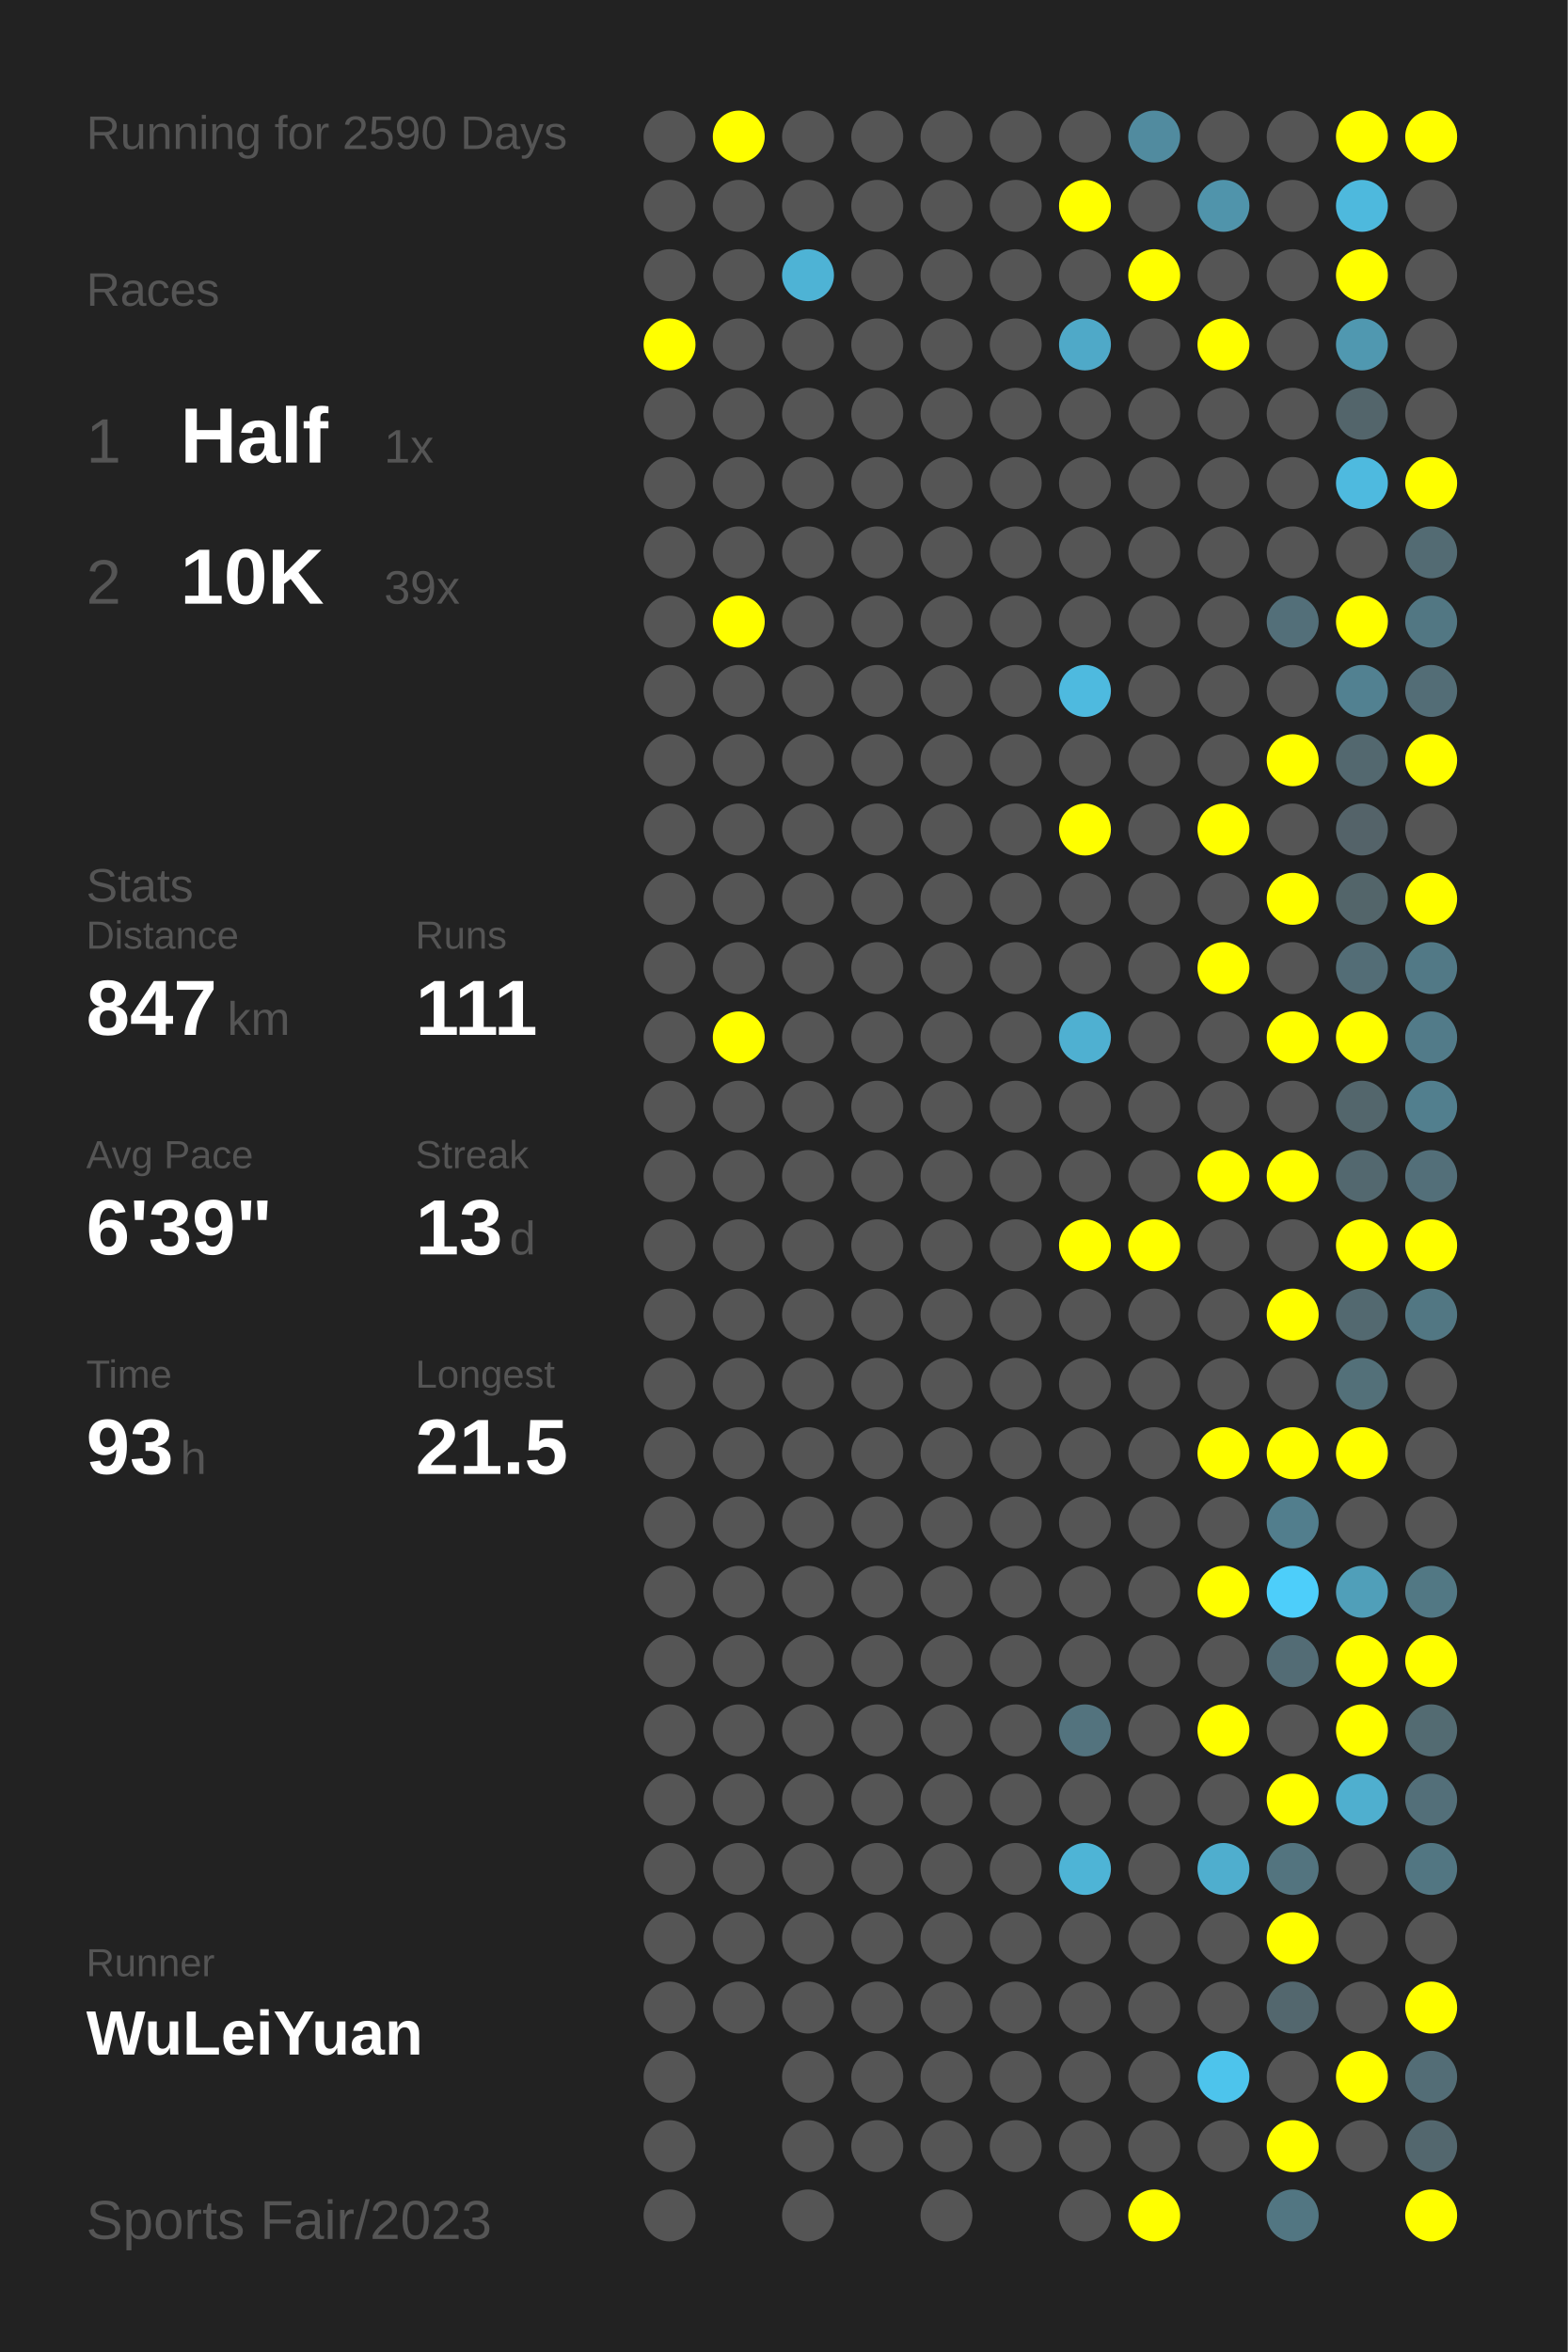
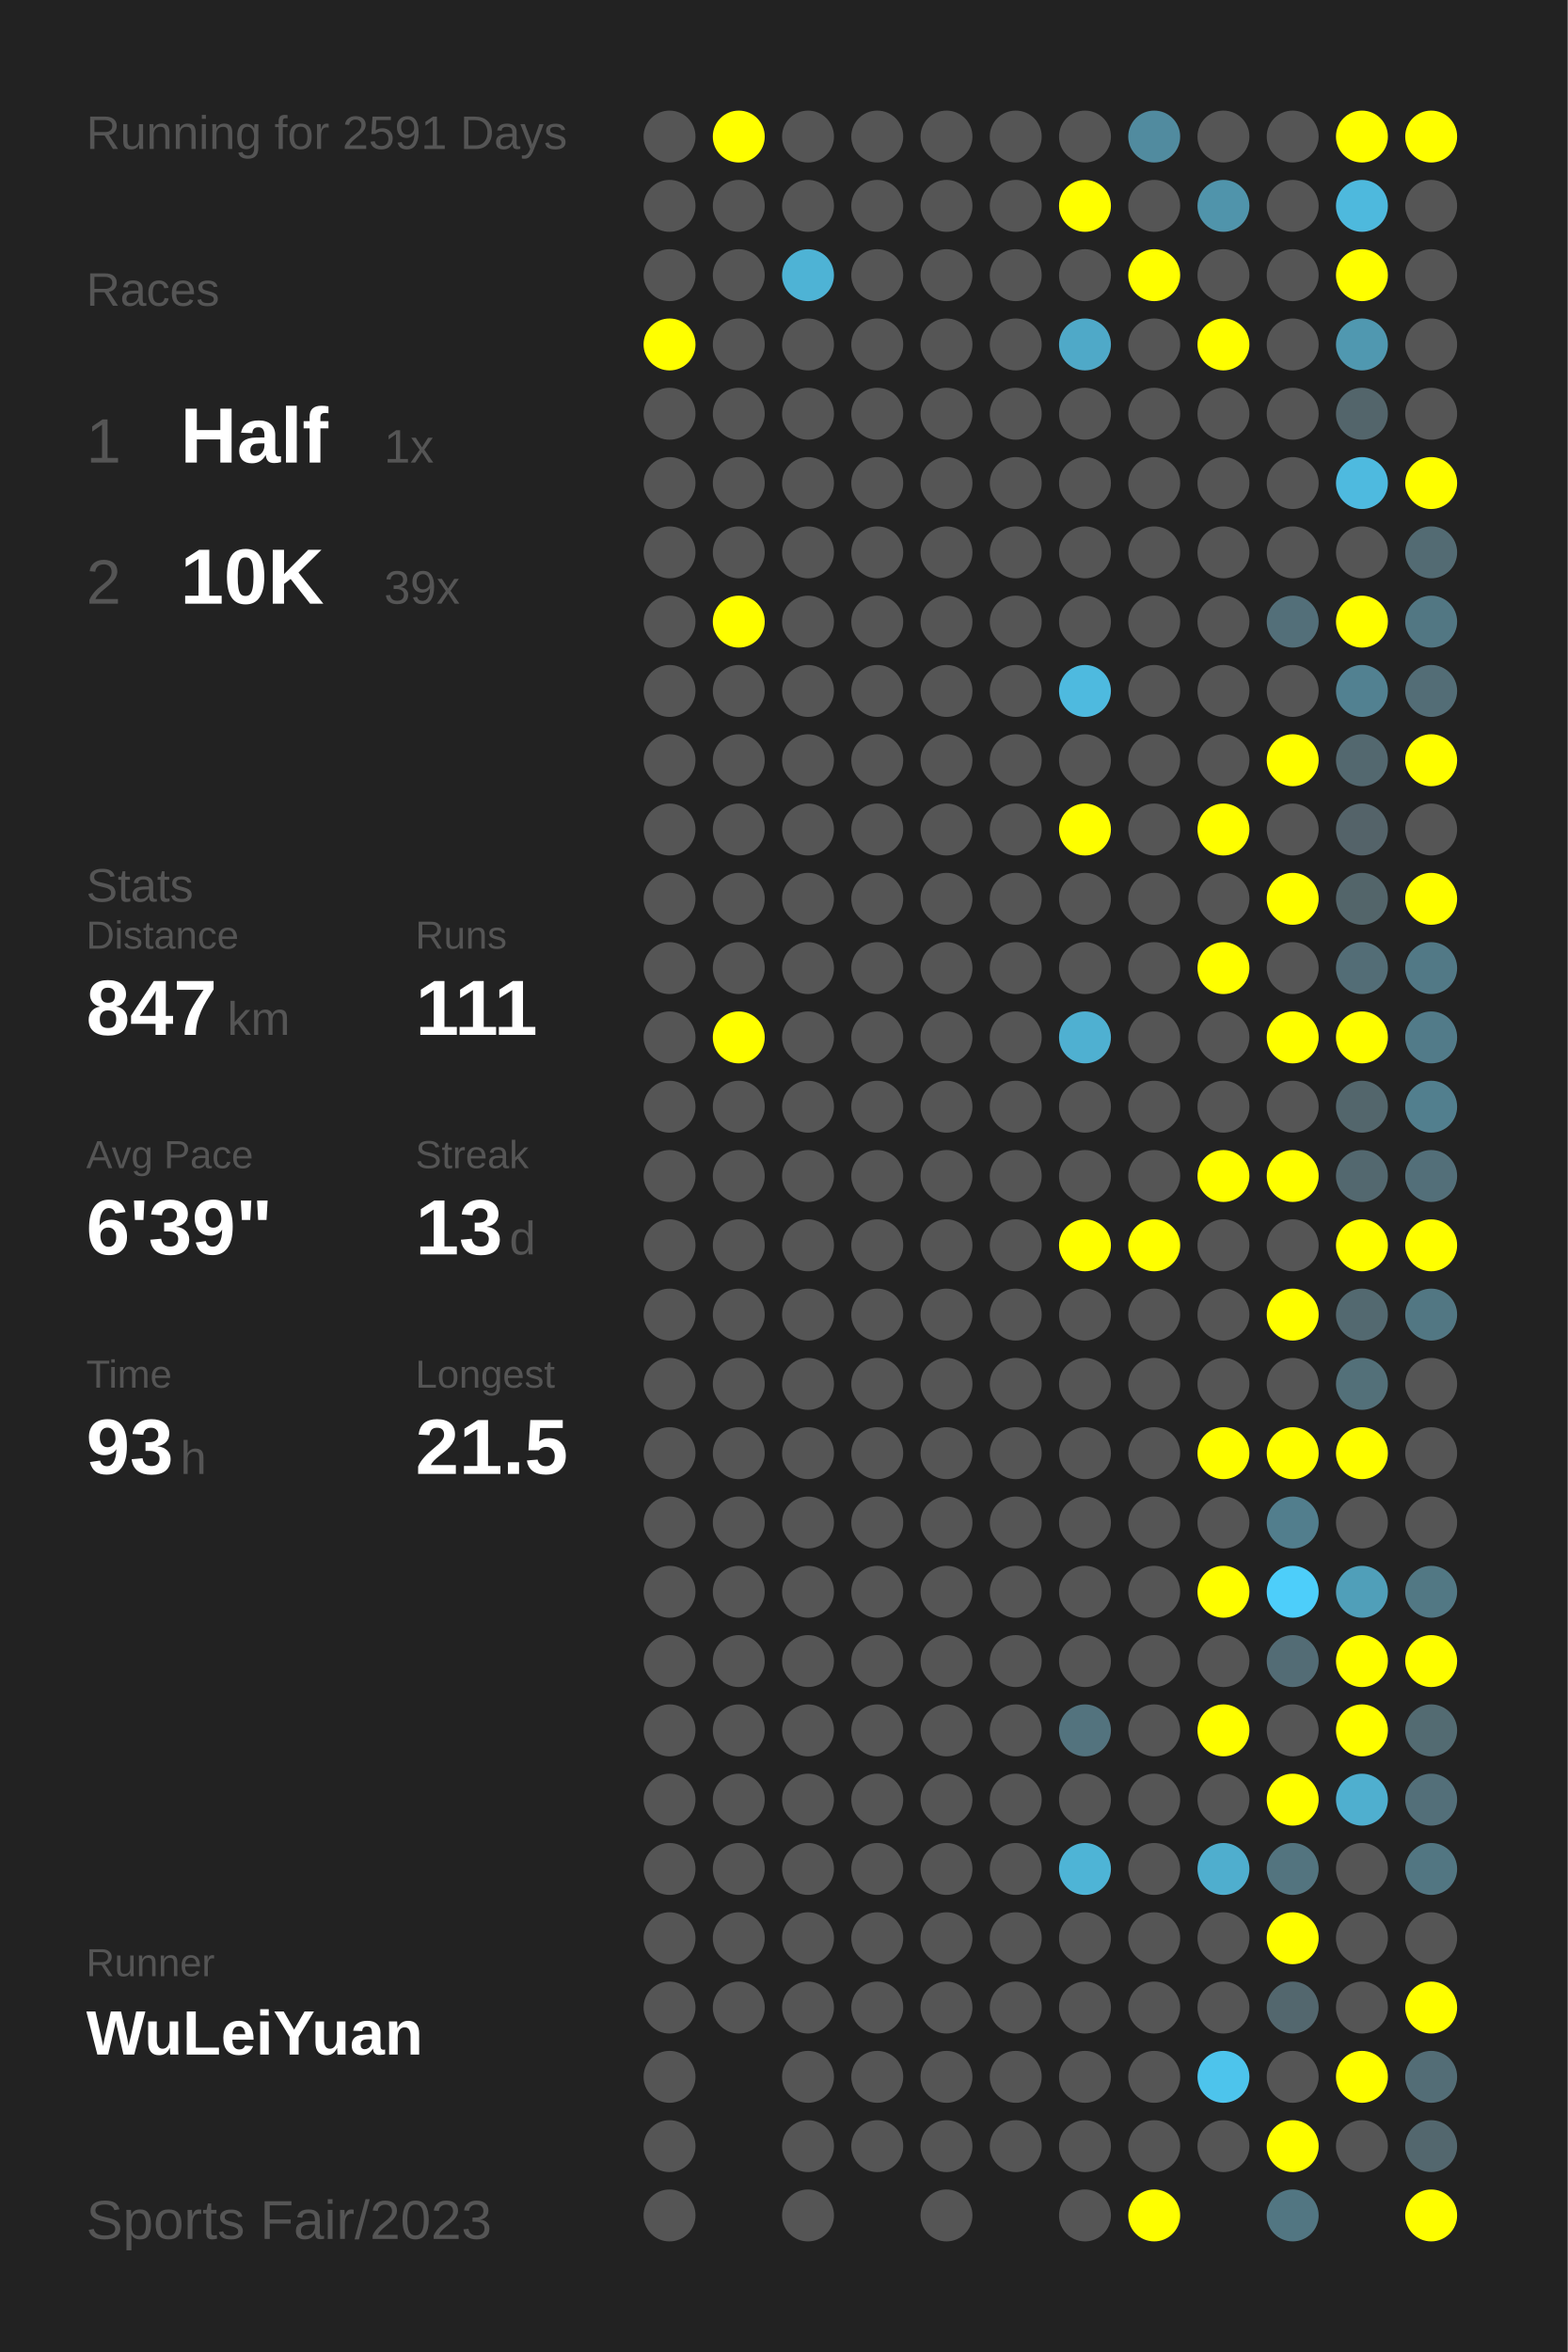
<svg xmlns="http://www.w3.org/2000/svg" baseProfile="full" height="300mm" version="1.1" viewBox="0,0,200,300" width="200mm">
  <defs />
  <rect fill="#222222" height="300" width="200" x="0" y="0" />
-   <text fill="#555555" style="font-size:6px; font-family:Arial;" x="11" y="19">Running for 2590 Days</text>
+   <text fill="#555555" style="font-size:6px; font-family:Arial;" x="11" y="19">Running for 2591 Days</text>
  <text fill="#555555" style="font-size:6px; font-family:Arial;" x="11" y="39">Races</text>
  <text fill="#555555" style="font-size:8px; font-family:Arial;" x="11" y="59">1</text>
  <text fill="#FFFFFF" style="font-size:10px; font-family:Arial; font-weight:bold;" x="23" y="59">Half</text>
  <text fill="#555555" style="font-size:6px; font-family:Arial;" x="49" y="59">1x</text>
  <text fill="#555555" style="font-size:8px; font-family:Arial;" x="11" y="77">2</text>
  <text fill="#FFFFFF" style="font-size:10px; font-family:Arial; font-weight:bold;" x="23" y="77">10K</text>
  <text fill="#555555" style="font-size:6px; font-family:Arial;" x="49" y="77">39x</text>
  <text fill="#555555" style="font-size:6px; font-family:Arial;" x="11" y="115">Stats</text>
  <text fill="#555555" style="font-size:5px; font-family:Arial;" x="11" y="121">Distance</text>
  <text fill="#FFFFFF" style="font-size:10px; font-family:Arial; font-weight:bold;" x="11" y="132">847</text>
  <text fill="#555555" style="font-size:6px; font-family:Arial;" x="29" y="132">km</text>
  <text fill="#555555" style="font-size:5px; font-family:Arial;" x="53" y="121">Runs</text>
  <text fill="#FFFFFF" style="font-size:10px; font-family:Arial; font-weight:bold;" x="53" y="132">111</text>
  <text fill="#555555" style="font-size:5px; font-family:Arial;" x="11" y="149">Avg Pace</text>
  <text fill="#FFFFFF" style="font-size:10px; font-family:Arial; font-weight:bold;" x="11" y="160">6'39"</text>
  <text fill="#555555" style="font-size:5px; font-family:Arial;" x="53" y="149">Streak</text>
  <text fill="#FFFFFF" style="font-size:10px; font-family:Arial; font-weight:bold;" x="53" y="160">13</text>
  <text fill="#555555" style="font-size:6px; font-family:Arial;" x="65" y="160">d</text>
  <text fill="#555555" style="font-size:5px; font-family:Arial;" x="11" y="177">Time</text>
  <text fill="#FFFFFF" style="font-size:10px; font-family:Arial; font-weight:bold;" x="11" y="188">93</text>
  <text fill="#555555" style="font-size:6px; font-family:Arial;" x="23" y="188">h</text>
  <text fill="#555555" style="font-size:5px; font-family:Arial;" x="53" y="177">Longest</text>
  <text fill="#FFFFFF" style="font-size:10px; font-family:Arial; font-weight:bold;" x="53" y="188">21.5</text>
  <text fill="#555555" style="font-size:5px; font-family:Arial;" x="11" y="252.065">Runner</text>
  <text fill="#FFFFFF" style="font-size:8px; font-family:Arial; font-weight:bold;" x="11" y="262.065">WuLeiYuan</text>
  <text fill="#555555" style="font-size:7px; font-family:Arial;" x="11" y="285.581">Sports Fair/2023</text>
  <circle cx="85.417" cy="17.419" fill="#555555" r="3.312" />
  <circle cx="85.417" cy="26.258" fill="#555555" r="3.312" />
  <circle cx="85.417" cy="35.097" fill="#555555" r="3.312" />
  <circle cx="85.417" cy="43.935" fill="#FFFF00" r="3.312" />
  <circle cx="85.417" cy="52.774" fill="#555555" r="3.312" />
  <circle cx="85.417" cy="61.613" fill="#555555" r="3.312" />
  <circle cx="85.417" cy="70.452" fill="#555555" r="3.312" />
  <circle cx="85.417" cy="79.29" fill="#555555" r="3.312" />
  <circle cx="85.417" cy="88.129" fill="#555555" r="3.312" />
  <circle cx="85.417" cy="96.968" fill="#555555" r="3.312" />
  <circle cx="85.417" cy="105.806" fill="#555555" r="3.312" />
  <circle cx="85.417" cy="114.645" fill="#555555" r="3.312" />
  <circle cx="85.417" cy="123.484" fill="#555555" r="3.312" />
  <circle cx="85.417" cy="132.323" fill="#555555" r="3.312" />
  <circle cx="85.417" cy="141.161" fill="#555555" r="3.312" />
  <circle cx="85.417" cy="150" fill="#555555" r="3.312" />
  <circle cx="85.417" cy="158.839" fill="#555555" r="3.312" />
  <circle cx="85.417" cy="167.677" fill="#555555" r="3.312" />
  <circle cx="85.417" cy="176.516" fill="#555555" r="3.312" />
  <circle cx="85.417" cy="185.355" fill="#555555" r="3.312" />
  <circle cx="85.417" cy="194.194" fill="#555555" r="3.312" />
  <circle cx="85.417" cy="203.032" fill="#555555" r="3.312" />
  <circle cx="85.417" cy="211.871" fill="#555555" r="3.312" />
  <circle cx="85.417" cy="220.71" fill="#555555" r="3.312" />
  <circle cx="85.417" cy="229.548" fill="#555555" r="3.312" />
  <circle cx="85.417" cy="238.387" fill="#555555" r="3.312" />
  <circle cx="85.417" cy="247.226" fill="#555555" r="3.312" />
  <circle cx="85.417" cy="256.065" fill="#555555" r="3.312" />
  <circle cx="85.417" cy="264.903" fill="#555555" r="3.312" />
  <circle cx="85.417" cy="273.742" fill="#555555" r="3.312" />
  <circle cx="85.417" cy="282.581" fill="#555555" r="3.312" />
  <circle cx="94.25" cy="17.419" fill="#FFFF00" r="3.312" />
  <circle cx="94.25" cy="26.258" fill="#555555" r="3.312" />
  <circle cx="94.25" cy="35.097" fill="#555555" r="3.312" />
  <circle cx="94.25" cy="43.935" fill="#555555" r="3.312" />
  <circle cx="94.25" cy="52.774" fill="#555555" r="3.312" />
  <circle cx="94.25" cy="61.613" fill="#555555" r="3.312" />
  <circle cx="94.25" cy="70.452" fill="#555555" r="3.312" />
  <circle cx="94.25" cy="79.29" fill="#FFFF00" r="3.312" />
  <circle cx="94.25" cy="88.129" fill="#555555" r="3.312" />
  <circle cx="94.25" cy="96.968" fill="#555555" r="3.312" />
  <circle cx="94.25" cy="105.806" fill="#555555" r="3.312" />
  <circle cx="94.25" cy="114.645" fill="#555555" r="3.312" />
  <circle cx="94.25" cy="123.484" fill="#555555" r="3.312" />
  <circle cx="94.25" cy="132.323" fill="#FFFF00" r="3.312" />
  <circle cx="94.25" cy="141.161" fill="#555555" r="3.312" />
  <circle cx="94.25" cy="150" fill="#555555" r="3.312" />
  <circle cx="94.25" cy="158.839" fill="#555555" r="3.312" />
  <circle cx="94.25" cy="167.677" fill="#555555" r="3.312" />
  <circle cx="94.25" cy="176.516" fill="#555555" r="3.312" />
  <circle cx="94.25" cy="185.355" fill="#555555" r="3.312" />
  <circle cx="94.25" cy="194.194" fill="#555555" r="3.312" />
  <circle cx="94.25" cy="203.032" fill="#555555" r="3.312" />
  <circle cx="94.25" cy="211.871" fill="#555555" r="3.312" />
  <circle cx="94.25" cy="220.71" fill="#555555" r="3.312" />
  <circle cx="94.25" cy="229.548" fill="#555555" r="3.312" />
  <circle cx="94.25" cy="238.387" fill="#555555" r="3.312" />
  <circle cx="94.25" cy="247.226" fill="#555555" r="3.312" />
  <circle cx="94.25" cy="256.065" fill="#555555" r="3.312" />
  <circle cx="103.083" cy="17.419" fill="#555555" r="3.312" />
  <circle cx="103.083" cy="26.258" fill="#555555" r="3.312" />
  <circle cx="103.083" cy="35.097" fill="#4eb3d5" r="3.312" />
  <circle cx="103.083" cy="43.935" fill="#555555" r="3.312" />
  <circle cx="103.083" cy="52.774" fill="#555555" r="3.312" />
  <circle cx="103.083" cy="61.613" fill="#555555" r="3.312" />
  <circle cx="103.083" cy="70.452" fill="#555555" r="3.312" />
  <circle cx="103.083" cy="79.29" fill="#555555" r="3.312" />
  <circle cx="103.083" cy="88.129" fill="#555555" r="3.312" />
  <circle cx="103.083" cy="96.968" fill="#555555" r="3.312" />
  <circle cx="103.083" cy="105.806" fill="#555555" r="3.312" />
  <circle cx="103.083" cy="114.645" fill="#555555" r="3.312" />
  <circle cx="103.083" cy="123.484" fill="#555555" r="3.312" />
  <circle cx="103.083" cy="132.323" fill="#555555" r="3.312" />
  <circle cx="103.083" cy="141.161" fill="#555555" r="3.312" />
  <circle cx="103.083" cy="150" fill="#555555" r="3.312" />
  <circle cx="103.083" cy="158.839" fill="#555555" r="3.312" />
  <circle cx="103.083" cy="167.677" fill="#555555" r="3.312" />
  <circle cx="103.083" cy="176.516" fill="#555555" r="3.312" />
  <circle cx="103.083" cy="185.355" fill="#555555" r="3.312" />
  <circle cx="103.083" cy="194.194" fill="#555555" r="3.312" />
  <circle cx="103.083" cy="203.032" fill="#555555" r="3.312" />
  <circle cx="103.083" cy="211.871" fill="#555555" r="3.312" />
  <circle cx="103.083" cy="220.71" fill="#555555" r="3.312" />
  <circle cx="103.083" cy="229.548" fill="#555555" r="3.312" />
  <circle cx="103.083" cy="238.387" fill="#555555" r="3.312" />
  <circle cx="103.083" cy="247.226" fill="#555555" r="3.312" />
  <circle cx="103.083" cy="256.065" fill="#555555" r="3.312" />
  <circle cx="103.083" cy="264.903" fill="#555555" r="3.312" />
  <circle cx="103.083" cy="273.742" fill="#555555" r="3.312" />
  <circle cx="103.083" cy="282.581" fill="#555555" r="3.312" />
  <circle cx="111.917" cy="17.419" fill="#555555" r="3.312" />
  <circle cx="111.917" cy="26.258" fill="#555555" r="3.312" />
  <circle cx="111.917" cy="35.097" fill="#555555" r="3.312" />
  <circle cx="111.917" cy="43.935" fill="#555555" r="3.312" />
  <circle cx="111.917" cy="52.774" fill="#555555" r="3.312" />
  <circle cx="111.917" cy="61.613" fill="#555555" r="3.312" />
  <circle cx="111.917" cy="70.452" fill="#555555" r="3.312" />
  <circle cx="111.917" cy="79.29" fill="#555555" r="3.312" />
  <circle cx="111.917" cy="88.129" fill="#555555" r="3.312" />
  <circle cx="111.917" cy="96.968" fill="#555555" r="3.312" />
  <circle cx="111.917" cy="105.806" fill="#555555" r="3.312" />
  <circle cx="111.917" cy="114.645" fill="#555555" r="3.312" />
  <circle cx="111.917" cy="123.484" fill="#555555" r="3.312" />
  <circle cx="111.917" cy="132.323" fill="#555555" r="3.312" />
  <circle cx="111.917" cy="141.161" fill="#555555" r="3.312" />
  <circle cx="111.917" cy="150" fill="#555555" r="3.312" />
  <circle cx="111.917" cy="158.839" fill="#555555" r="3.312" />
  <circle cx="111.917" cy="167.677" fill="#555555" r="3.312" />
  <circle cx="111.917" cy="176.516" fill="#555555" r="3.312" />
  <circle cx="111.917" cy="185.355" fill="#555555" r="3.312" />
  <circle cx="111.917" cy="194.194" fill="#555555" r="3.312" />
  <circle cx="111.917" cy="203.032" fill="#555555" r="3.312" />
  <circle cx="111.917" cy="211.871" fill="#555555" r="3.312" />
  <circle cx="111.917" cy="220.71" fill="#555555" r="3.312" />
  <circle cx="111.917" cy="229.548" fill="#555555" r="3.312" />
  <circle cx="111.917" cy="238.387" fill="#555555" r="3.312" />
  <circle cx="111.917" cy="247.226" fill="#555555" r="3.312" />
  <circle cx="111.917" cy="256.065" fill="#555555" r="3.312" />
  <circle cx="111.917" cy="264.903" fill="#555555" r="3.312" />
  <circle cx="111.917" cy="273.742" fill="#555555" r="3.312" />
  <circle cx="120.75" cy="17.419" fill="#555555" r="3.312" />
  <circle cx="120.75" cy="26.258" fill="#555555" r="3.312" />
  <circle cx="120.75" cy="35.097" fill="#555555" r="3.312" />
  <circle cx="120.75" cy="43.935" fill="#555555" r="3.312" />
  <circle cx="120.75" cy="52.774" fill="#555555" r="3.312" />
  <circle cx="120.75" cy="61.613" fill="#555555" r="3.312" />
  <circle cx="120.75" cy="70.452" fill="#555555" r="3.312" />
  <circle cx="120.75" cy="79.29" fill="#555555" r="3.312" />
  <circle cx="120.75" cy="88.129" fill="#555555" r="3.312" />
  <circle cx="120.75" cy="96.968" fill="#555555" r="3.312" />
  <circle cx="120.75" cy="105.806" fill="#555555" r="3.312" />
  <circle cx="120.75" cy="114.645" fill="#555555" r="3.312" />
  <circle cx="120.75" cy="123.484" fill="#555555" r="3.312" />
  <circle cx="120.75" cy="132.323" fill="#555555" r="3.312" />
  <circle cx="120.75" cy="141.161" fill="#555555" r="3.312" />
  <circle cx="120.75" cy="150" fill="#555555" r="3.312" />
  <circle cx="120.75" cy="158.839" fill="#555555" r="3.312" />
  <circle cx="120.75" cy="167.677" fill="#555555" r="3.312" />
  <circle cx="120.75" cy="176.516" fill="#555555" r="3.312" />
  <circle cx="120.75" cy="185.355" fill="#555555" r="3.312" />
  <circle cx="120.75" cy="194.194" fill="#555555" r="3.312" />
  <circle cx="120.75" cy="203.032" fill="#555555" r="3.312" />
  <circle cx="120.75" cy="211.871" fill="#555555" r="3.312" />
  <circle cx="120.75" cy="220.71" fill="#555555" r="3.312" />
  <circle cx="120.75" cy="229.548" fill="#555555" r="3.312" />
  <circle cx="120.75" cy="238.387" fill="#555555" r="3.312" />
  <circle cx="120.75" cy="247.226" fill="#555555" r="3.312" />
  <circle cx="120.75" cy="256.065" fill="#555555" r="3.312" />
  <circle cx="120.75" cy="264.903" fill="#555555" r="3.312" />
  <circle cx="120.75" cy="273.742" fill="#555555" r="3.312" />
  <circle cx="120.75" cy="282.581" fill="#555555" r="3.312" />
  <circle cx="129.583" cy="17.419" fill="#555555" r="3.312" />
  <circle cx="129.583" cy="26.258" fill="#555555" r="3.312" />
  <circle cx="129.583" cy="35.097" fill="#555555" r="3.312" />
  <circle cx="129.583" cy="43.935" fill="#555555" r="3.312" />
  <circle cx="129.583" cy="52.774" fill="#555555" r="3.312" />
  <circle cx="129.583" cy="61.613" fill="#555555" r="3.312" />
  <circle cx="129.583" cy="70.452" fill="#555555" r="3.312" />
  <circle cx="129.583" cy="79.29" fill="#555555" r="3.312" />
  <circle cx="129.583" cy="88.129" fill="#555555" r="3.312" />
  <circle cx="129.583" cy="96.968" fill="#555555" r="3.312" />
  <circle cx="129.583" cy="105.806" fill="#555555" r="3.312" />
  <circle cx="129.583" cy="114.645" fill="#555555" r="3.312" />
  <circle cx="129.583" cy="123.484" fill="#555555" r="3.312" />
  <circle cx="129.583" cy="132.323" fill="#555555" r="3.312" />
  <circle cx="129.583" cy="141.161" fill="#555555" r="3.312" />
  <circle cx="129.583" cy="150" fill="#555555" r="3.312" />
  <circle cx="129.583" cy="158.839" fill="#555555" r="3.312" />
  <circle cx="129.583" cy="167.677" fill="#555555" r="3.312" />
  <circle cx="129.583" cy="176.516" fill="#555555" r="3.312" />
  <circle cx="129.583" cy="185.355" fill="#555555" r="3.312" />
  <circle cx="129.583" cy="194.194" fill="#555555" r="3.312" />
  <circle cx="129.583" cy="203.032" fill="#555555" r="3.312" />
  <circle cx="129.583" cy="211.871" fill="#555555" r="3.312" />
  <circle cx="129.583" cy="220.71" fill="#555555" r="3.312" />
  <circle cx="129.583" cy="229.548" fill="#555555" r="3.312" />
  <circle cx="129.583" cy="238.387" fill="#555555" r="3.312" />
  <circle cx="129.583" cy="247.226" fill="#555555" r="3.312" />
  <circle cx="129.583" cy="256.065" fill="#555555" r="3.312" />
  <circle cx="129.583" cy="264.903" fill="#555555" r="3.312" />
  <circle cx="129.583" cy="273.742" fill="#555555" r="3.312" />
  <circle cx="138.417" cy="17.419" fill="#555555" r="3.312" />
  <circle cx="138.417" cy="26.258" fill="#FFFF00" r="3.312" />
  <circle cx="138.417" cy="35.097" fill="#555555" r="3.312" />
  <circle cx="138.417" cy="43.935" fill="#4fa9c8" r="3.312" />
  <circle cx="138.417" cy="52.774" fill="#555555" r="3.312" />
  <circle cx="138.417" cy="61.613" fill="#555555" r="3.312" />
  <circle cx="138.417" cy="70.452" fill="#555555" r="3.312" />
  <circle cx="138.417" cy="79.29" fill="#555555" r="3.312" />
  <circle cx="138.417" cy="88.129" fill="#4ebadf" r="3.312" />
  <circle cx="138.417" cy="96.968" fill="#555555" r="3.312" />
  <circle cx="138.417" cy="105.806" fill="#FFFF00" r="3.312" />
  <circle cx="138.417" cy="114.645" fill="#555555" r="3.312" />
  <circle cx="138.417" cy="123.484" fill="#555555" r="3.312" />
  <circle cx="138.417" cy="132.323" fill="#4fb0d1" r="3.312" />
  <circle cx="138.417" cy="141.161" fill="#555555" r="3.312" />
  <circle cx="138.417" cy="150" fill="#555555" r="3.312" />
  <circle cx="138.417" cy="158.839" fill="#FFFF00" r="3.312" />
  <circle cx="138.417" cy="167.677" fill="#555555" r="3.312" />
  <circle cx="138.417" cy="176.516" fill="#555555" r="3.312" />
  <circle cx="138.417" cy="185.355" fill="#555555" r="3.312" />
  <circle cx="138.417" cy="194.194" fill="#555555" r="3.312" />
  <circle cx="138.417" cy="203.032" fill="#555555" r="3.312" />
  <circle cx="138.417" cy="211.871" fill="#555555" r="3.312" />
  <circle cx="138.417" cy="220.71" fill="#53737e" r="3.312" />
  <circle cx="138.417" cy="229.548" fill="#555555" r="3.312" />
  <circle cx="138.417" cy="238.387" fill="#4eb4d6" r="3.312" />
  <circle cx="138.417" cy="247.226" fill="#555555" r="3.312" />
  <circle cx="138.417" cy="256.065" fill="#555555" r="3.312" />
  <circle cx="138.417" cy="264.903" fill="#555555" r="3.312" />
  <circle cx="138.417" cy="273.742" fill="#555555" r="3.312" />
  <circle cx="138.417" cy="282.581" fill="#555555" r="3.312" />
  <circle cx="147.25" cy="17.419" fill="#518b9f" r="3.312" />
  <circle cx="147.25" cy="26.258" fill="#555555" r="3.312" />
  <circle cx="147.25" cy="35.097" fill="#FFFF00" r="3.312" />
  <circle cx="147.25" cy="43.935" fill="#555555" r="3.312" />
  <circle cx="147.25" cy="52.774" fill="#555555" r="3.312" />
  <circle cx="147.25" cy="61.613" fill="#555555" r="3.312" />
  <circle cx="147.25" cy="70.452" fill="#555555" r="3.312" />
  <circle cx="147.25" cy="79.29" fill="#555555" r="3.312" />
  <circle cx="147.25" cy="88.129" fill="#555555" r="3.312" />
  <circle cx="147.25" cy="96.968" fill="#555555" r="3.312" />
  <circle cx="147.25" cy="105.806" fill="#555555" r="3.312" />
  <circle cx="147.25" cy="114.645" fill="#555555" r="3.312" />
  <circle cx="147.25" cy="123.484" fill="#555555" r="3.312" />
  <circle cx="147.25" cy="132.323" fill="#555555" r="3.312" />
  <circle cx="147.25" cy="141.161" fill="#555555" r="3.312" />
  <circle cx="147.25" cy="150" fill="#555555" r="3.312" />
  <circle cx="147.25" cy="158.839" fill="#FFFF00" r="3.312" />
  <circle cx="147.25" cy="167.677" fill="#555555" r="3.312" />
  <circle cx="147.25" cy="176.516" fill="#555555" r="3.312" />
  <circle cx="147.25" cy="185.355" fill="#555555" r="3.312" />
  <circle cx="147.25" cy="194.194" fill="#555555" r="3.312" />
  <circle cx="147.25" cy="203.032" fill="#555555" r="3.312" />
  <circle cx="147.25" cy="211.871" fill="#555555" r="3.312" />
  <circle cx="147.25" cy="220.71" fill="#555555" r="3.312" />
  <circle cx="147.25" cy="229.548" fill="#555555" r="3.312" />
  <circle cx="147.25" cy="238.387" fill="#555555" r="3.312" />
  <circle cx="147.25" cy="247.226" fill="#555555" r="3.312" />
  <circle cx="147.25" cy="256.065" fill="#555555" r="3.312" />
  <circle cx="147.25" cy="264.903" fill="#555555" r="3.312" />
  <circle cx="147.25" cy="273.742" fill="#555555" r="3.312" />
  <circle cx="147.25" cy="282.581" fill="#FFFF00" r="3.312" />
  <circle cx="156.083" cy="17.419" fill="#555555" r="3.312" />
  <circle cx="156.083" cy="26.258" fill="#5094ab" r="3.312" />
  <circle cx="156.083" cy="35.097" fill="#555555" r="3.312" />
  <circle cx="156.083" cy="43.935" fill="#FFFF00" r="3.312" />
  <circle cx="156.083" cy="52.774" fill="#555555" r="3.312" />
  <circle cx="156.083" cy="61.613" fill="#555555" r="3.312" />
  <circle cx="156.083" cy="70.452" fill="#555555" r="3.312" />
  <circle cx="156.083" cy="79.29" fill="#555555" r="3.312" />
  <circle cx="156.083" cy="88.129" fill="#555555" r="3.312" />
  <circle cx="156.083" cy="96.968" fill="#555555" r="3.312" />
  <circle cx="156.083" cy="105.806" fill="#FFFF00" r="3.312" />
  <circle cx="156.083" cy="114.645" fill="#555555" r="3.312" />
  <circle cx="156.083" cy="123.484" fill="#FFFF00" r="3.312" />
  <circle cx="156.083" cy="132.323" fill="#555555" r="3.312" />
  <circle cx="156.083" cy="141.161" fill="#555555" r="3.312" />
  <circle cx="156.083" cy="150" fill="#FFFF00" r="3.312" />
  <circle cx="156.083" cy="158.839" fill="#555555" r="3.312" />
  <circle cx="156.083" cy="167.677" fill="#555555" r="3.312" />
  <circle cx="156.083" cy="176.516" fill="#555555" r="3.312" />
  <circle cx="156.083" cy="185.355" fill="#FFFF00" r="3.312" />
  <circle cx="156.083" cy="194.194" fill="#555555" r="3.312" />
  <circle cx="156.083" cy="203.032" fill="#FFFF00" r="3.312" />
  <circle cx="156.083" cy="211.871" fill="#555555" r="3.312" />
  <circle cx="156.083" cy="220.71" fill="#FFFF00" r="3.312" />
  <circle cx="156.083" cy="229.548" fill="#555555" r="3.312" />
  <circle cx="156.083" cy="238.387" fill="#4faece" r="3.312" />
  <circle cx="156.083" cy="247.226" fill="#555555" r="3.312" />
  <circle cx="156.083" cy="256.065" fill="#555555" r="3.312" />
  <circle cx="156.083" cy="264.903" fill="#4dc4ec" r="3.312" />
  <circle cx="156.083" cy="273.742" fill="#555555" r="3.312" />
  <circle cx="164.917" cy="17.419" fill="#555555" r="3.312" />
  <circle cx="164.917" cy="26.258" fill="#555555" r="3.312" />
  <circle cx="164.917" cy="35.097" fill="#555555" r="3.312" />
  <circle cx="164.917" cy="43.935" fill="#555555" r="3.312" />
  <circle cx="164.917" cy="52.774" fill="#555555" r="3.312" />
  <circle cx="164.917" cy="61.613" fill="#555555" r="3.312" />
  <circle cx="164.917" cy="70.452" fill="#555555" r="3.312" />
  <circle cx="164.917" cy="79.29" fill="#536f79" r="3.312" />
  <circle cx="164.917" cy="88.129" fill="#555555" r="3.312" />
  <circle cx="164.917" cy="96.968" fill="#FFFF00" r="3.312" />
  <circle cx="164.917" cy="105.806" fill="#555555" r="3.312" />
  <circle cx="164.917" cy="114.645" fill="#FFFF00" r="3.312" />
  <circle cx="164.917" cy="123.484" fill="#555555" r="3.312" />
  <circle cx="164.917" cy="132.323" fill="#FFFF00" r="3.312" />
  <circle cx="164.917" cy="141.161" fill="#555555" r="3.312" />
  <circle cx="164.917" cy="150" fill="#FFFF00" r="3.312" />
  <circle cx="164.917" cy="158.839" fill="#555555" r="3.312" />
  <circle cx="164.917" cy="167.677" fill="#FFFF00" r="3.312" />
  <circle cx="164.917" cy="176.516" fill="#555555" r="3.312" />
  <circle cx="164.917" cy="185.355" fill="#FFFF00" r="3.312" />
  <circle cx="164.917" cy="194.194" fill="#527e8d" r="3.312" />
  <circle cx="164.917" cy="203.032" fill="#4dcefa" r="3.312" />
  <circle cx="164.917" cy="211.871" fill="#536c75" r="3.312" />
  <circle cx="164.917" cy="220.71" fill="#555555" r="3.312" />
  <circle cx="164.917" cy="229.548" fill="#FFFF00" r="3.312" />
  <circle cx="164.917" cy="238.387" fill="#53747f" r="3.312" />
  <circle cx="164.917" cy="247.226" fill="#FFFF00" r="3.312" />
  <circle cx="164.917" cy="256.065" fill="#53676e" r="3.312" />
  <circle cx="164.917" cy="264.903" fill="#555555" r="3.312" />
  <circle cx="164.917" cy="273.742" fill="#FFFF00" r="3.312" />
  <circle cx="164.917" cy="282.581" fill="#527682" r="3.312" />
  <circle cx="173.75" cy="17.419" fill="#FFFF00" r="3.312" />
  <circle cx="173.75" cy="26.258" fill="#4eb9dd" r="3.312" />
  <circle cx="173.75" cy="35.097" fill="#FFFF00" r="3.312" />
  <circle cx="173.75" cy="43.935" fill="#5098b0" r="3.312" />
  <circle cx="173.75" cy="52.774" fill="#53656b" r="3.312" />
  <circle cx="173.75" cy="61.613" fill="#4ebadf" r="3.312" />
  <circle cx="173.75" cy="70.452" fill="#555555" r="3.312" />
  <circle cx="173.75" cy="79.29" fill="#FFFF00" r="3.312" />
  <circle cx="173.75" cy="88.129" fill="#528191" r="3.312" />
  <circle cx="173.75" cy="96.968" fill="#53686f" r="3.312" />
  <circle cx="173.75" cy="105.806" fill="#546369" r="3.312" />
  <circle cx="173.75" cy="114.645" fill="#53656a" r="3.312" />
  <circle cx="173.75" cy="123.484" fill="#536d76" r="3.312" />
  <circle cx="173.75" cy="132.323" fill="#FFFF00" r="3.312" />
  <circle cx="173.75" cy="141.161" fill="#53666c" r="3.312" />
  <circle cx="173.75" cy="150" fill="#53686f" r="3.312" />
  <circle cx="173.75" cy="158.839" fill="#FFFF00" r="3.312" />
  <circle cx="173.75" cy="167.677" fill="#536970" r="3.312" />
  <circle cx="173.75" cy="176.516" fill="#537079" r="3.312" />
  <circle cx="173.75" cy="185.355" fill="#FFFF00" r="3.312" />
  <circle cx="173.75" cy="194.194" fill="#555555" r="3.312" />
  <circle cx="173.75" cy="203.032" fill="#509fb9" r="3.312" />
  <circle cx="173.75" cy="211.871" fill="#FFFF00" r="3.312" />
  <circle cx="173.75" cy="220.71" fill="#FFFF00" r="3.312" />
  <circle cx="173.75" cy="229.548" fill="#4fafcf" r="3.312" />
  <circle cx="173.75" cy="238.387" fill="#555555" r="3.312" />
  <circle cx="173.75" cy="247.226" fill="#555555" r="3.312" />
  <circle cx="173.75" cy="256.065" fill="#555555" r="3.312" />
  <circle cx="173.75" cy="264.903" fill="#FFFF00" r="3.312" />
  <circle cx="173.75" cy="273.742" fill="#555555" r="3.312" />
  <circle cx="182.583" cy="17.419" fill="#FFFF00" r="3.312" />
  <circle cx="182.583" cy="26.258" fill="#555555" r="3.312" />
  <circle cx="182.583" cy="35.097" fill="#555555" r="3.312" />
  <circle cx="182.583" cy="43.935" fill="#555555" r="3.312" />
  <circle cx="182.583" cy="52.774" fill="#555555" r="3.312" />
  <circle cx="182.583" cy="61.613" fill="#FFFF00" r="3.312" />
  <circle cx="182.583" cy="70.452" fill="#536b73" r="3.312" />
  <circle cx="182.583" cy="79.29" fill="#527783" r="3.312" />
  <circle cx="182.583" cy="88.129" fill="#536d76" r="3.312" />
  <circle cx="182.583" cy="96.968" fill="#FFFF00" r="3.312" />
  <circle cx="182.583" cy="105.806" fill="#555555" r="3.312" />
  <circle cx="182.583" cy="114.645" fill="#FFFF00" r="3.312" />
  <circle cx="182.583" cy="123.484" fill="#527986" r="3.312" />
  <circle cx="182.583" cy="132.323" fill="#527b89" r="3.312" />
  <circle cx="182.583" cy="141.161" fill="#527f8e" r="3.312" />
  <circle cx="182.583" cy="150" fill="#536f79" r="3.312" />
  <circle cx="182.583" cy="158.839" fill="#FFFF00" r="3.312" />
  <circle cx="182.583" cy="167.677" fill="#527783" r="3.312" />
  <circle cx="182.583" cy="176.516" fill="#555555" r="3.312" />
  <circle cx="182.583" cy="185.355" fill="#555555" r="3.312" />
  <circle cx="182.583" cy="194.194" fill="#555555" r="3.312" />
  <circle cx="182.583" cy="203.032" fill="#527884" r="3.312" />
  <circle cx="182.583" cy="211.871" fill="#FFFF00" r="3.312" />
  <circle cx="182.583" cy="220.71" fill="#536b72" r="3.312" />
  <circle cx="182.583" cy="229.548" fill="#536f79" r="3.312" />
  <circle cx="182.583" cy="238.387" fill="#527682" r="3.312" />
  <circle cx="182.583" cy="247.226" fill="#555555" r="3.312" />
  <circle cx="182.583" cy="256.065" fill="#FFFF00" r="3.312" />
  <circle cx="182.583" cy="264.903" fill="#536d76" r="3.312" />
  <circle cx="182.583" cy="273.742" fill="#53676e" r="3.312" />
  <circle cx="182.583" cy="282.581" fill="#FFFF00" r="3.312" />
</svg>
